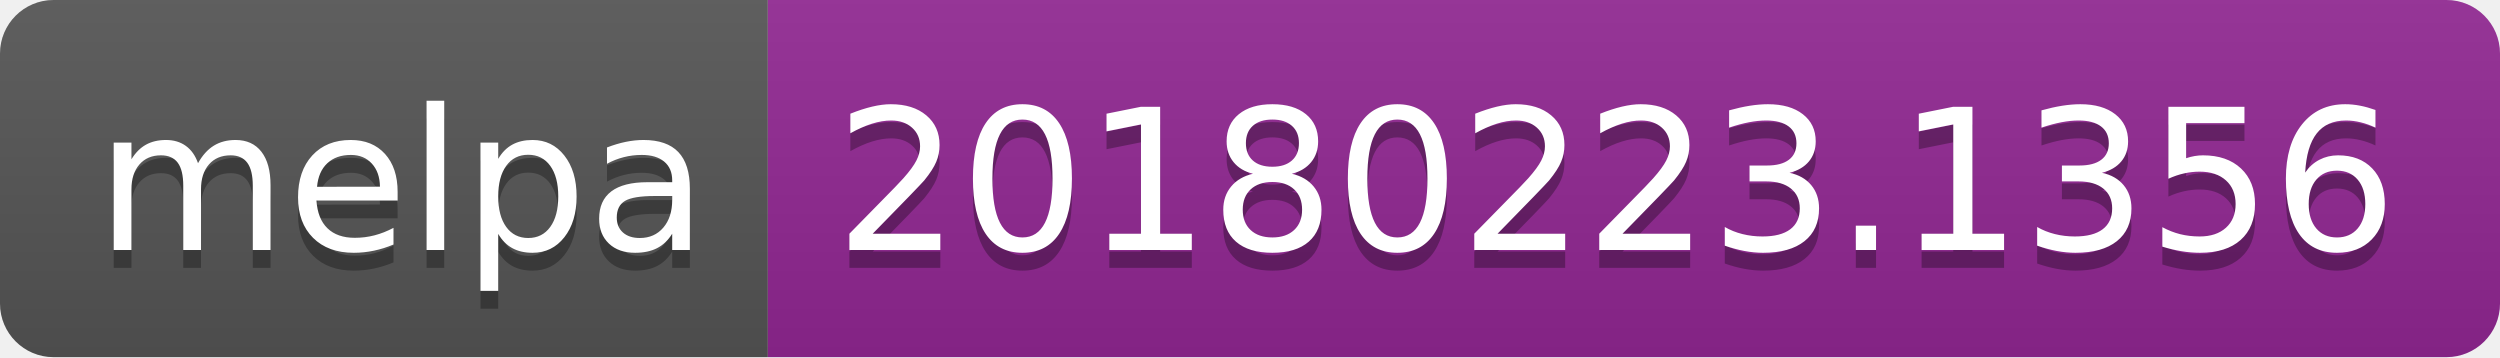
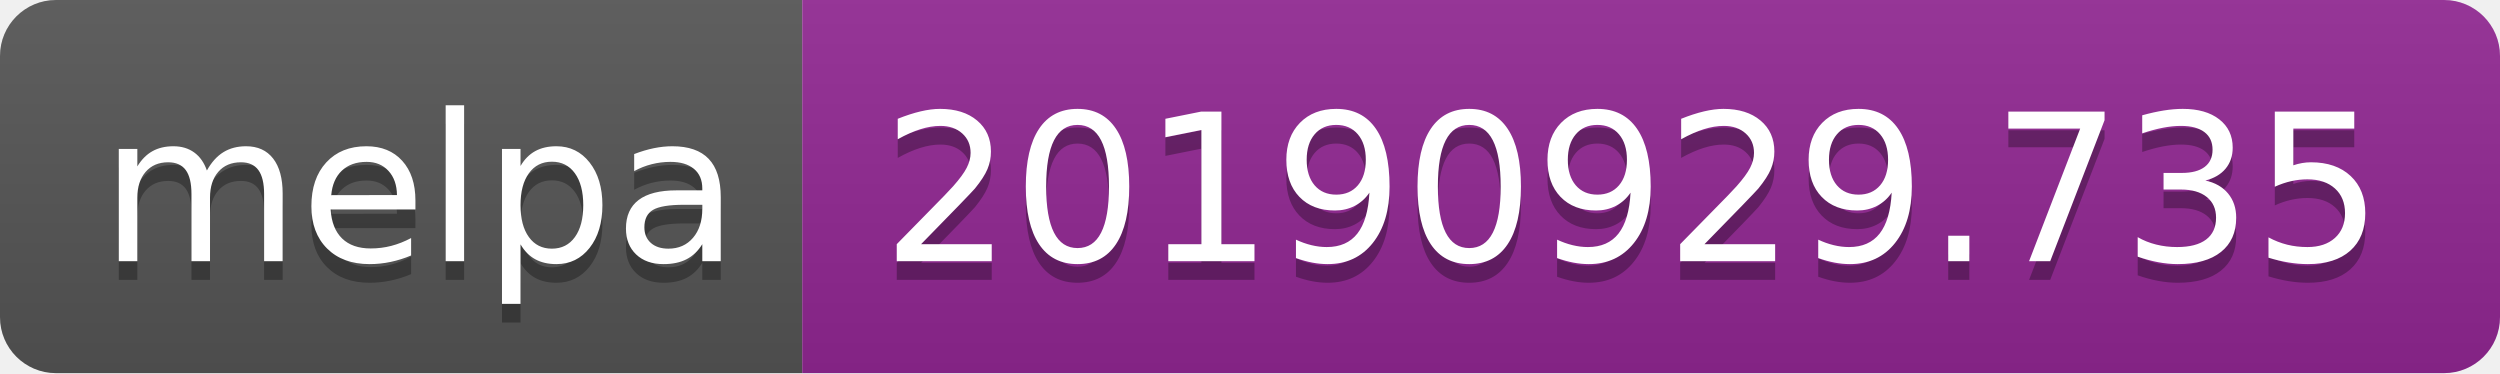
- <svg xmlns="http://www.w3.org/2000/svg" width="140" height="20">
+ <svg xmlns="http://www.w3.org/2000/svg" width="134" height="20">
  <linearGradient id="b" x2="0" y2="100%">
    <stop offset="0" stop-color="#bbb" stop-opacity=".1" />
    <stop offset="1" stop-opacity=".1" />
  </linearGradient>
  <clipPath id="a">
-     <rect width="140" height="20" rx="3" fill="#fff" />
+     <rect width="134" height="20" rx="3" fill="#fff" />
  </clipPath>
  <g clip-path="url(#a)">
    <path fill="#555" d="M0 0h43v20H0z" />
-     <path fill="#922793" d="M43 0h97v20H43z" />
-     <path fill="url(#b)" d="M0 0h140v20H0z" />
+     <path fill="#922793" d="M43 0h91v20H43z" />
+     <path fill="url(#b)" d="M0 0h134v20H0z" />
  </g>
  <g fill="#fff" text-anchor="middle" font-family="DejaVu Sans,Verdana,Geneva,sans-serif" font-size="110">
    <text x="225" y="150" fill="#010101" fill-opacity=".3" transform="scale(.1)" textLength="330">melpa</text>
    <text x="225" y="140" transform="scale(.1)" textLength="330">melpa</text>
-     <text x="905" y="150" fill="#010101" fill-opacity=".3" transform="scale(.1)" textLength="870">20180223.1356</text>
-     <text x="905" y="140" transform="scale(.1)" textLength="870">20180223.1356</text>
+     <text x="875" y="150" fill="#010101" fill-opacity=".3" transform="scale(.1)" textLength="810">20190929.735</text>
+     <text x="875" y="140" transform="scale(.1)" textLength="810">20190929.735</text>
  </g>
</svg>
